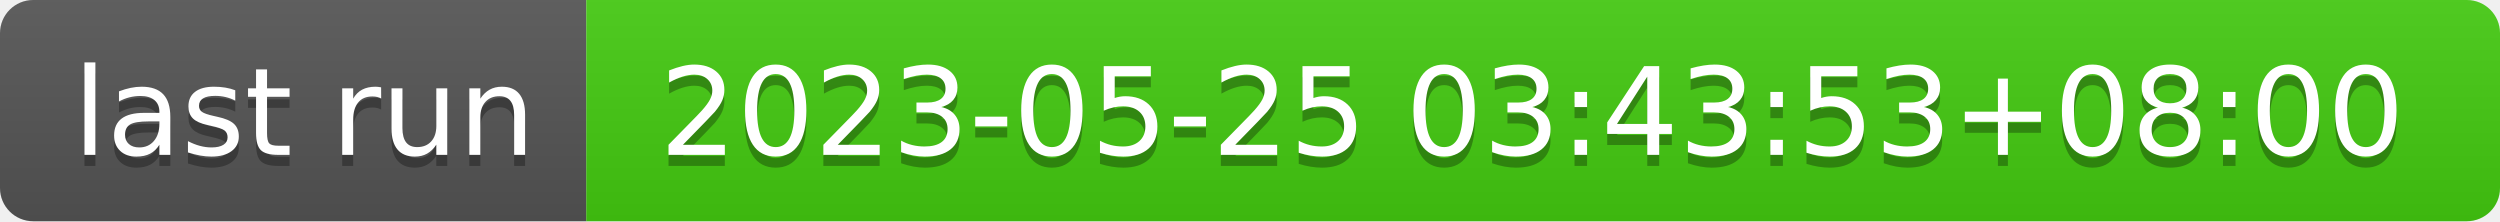
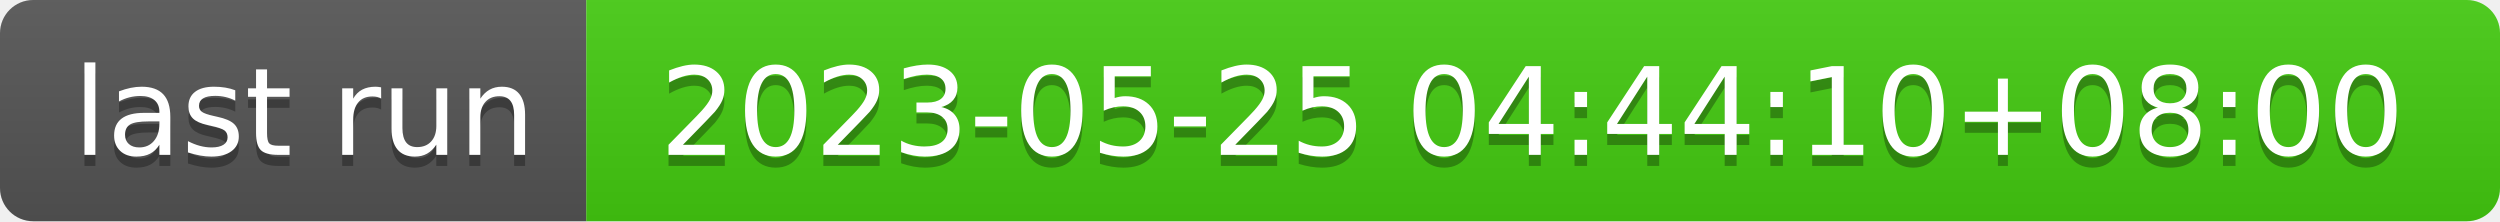
- <svg xmlns="http://www.w3.org/2000/svg" width="226" height="20" role="img" aria-label="last run: 2023-05-25 03:43:53+08:00">
+ <svg xmlns="http://www.w3.org/2000/svg" width="226" height="20" role="img" aria-label="last run: 2023-05-25 04:44:10+08:00">
  <linearGradient id="s" x2="0" y2="100%">
    <stop offset="0" stop-color="#bbb" stop-opacity=".1" />
    <stop offset="1" stop-opacity=".1" />
  </linearGradient>
  <clipPath id="r">
    <rect width="226" height="20" rx="3" fill="#fff" />
  </clipPath>
  <g clip-path="url(#r)">
    <rect width="53" height="20" fill="#555" />
    <rect x="53" width="173" height="20" fill="#4c1" />
    <rect width="226" height="20" fill="url(#s)" />
  </g>
  <g fill="#fff" text-anchor="middle" font-family="Verdana,Geneva,DejaVu Sans,sans-serif" text-rendering="geometricPrecision" font-size="110">
    <text aria-hidden="true" x="275" y="150" fill="#010101" fill-opacity=".3" transform="scale(.1)" textLength="430">last run</text>
    <text x="275" y="140" transform="scale(.1)" fill="#fff" textLength="430">last run</text>
-     <text aria-hidden="true" x="1385" y="150" fill="#010101" fill-opacity=".3" transform="scale(.1)" textLength="1630">2023-05-25 03:43:53+08:00</text>
-     <text x="1385" y="140" transform="scale(.1)" fill="#fff" textLength="1630">2023-05-25 03:43:53+08:00</text>
+     <text aria-hidden="true" x="1385" y="150" fill="#010101" fill-opacity=".3" transform="scale(.1)" textLength="1630">2023-05-25 04:44:10+08:00</text>
+     <text x="1385" y="140" transform="scale(.1)" fill="#fff" textLength="1630">2023-05-25 04:44:10+08:00</text>
  </g>
</svg>
